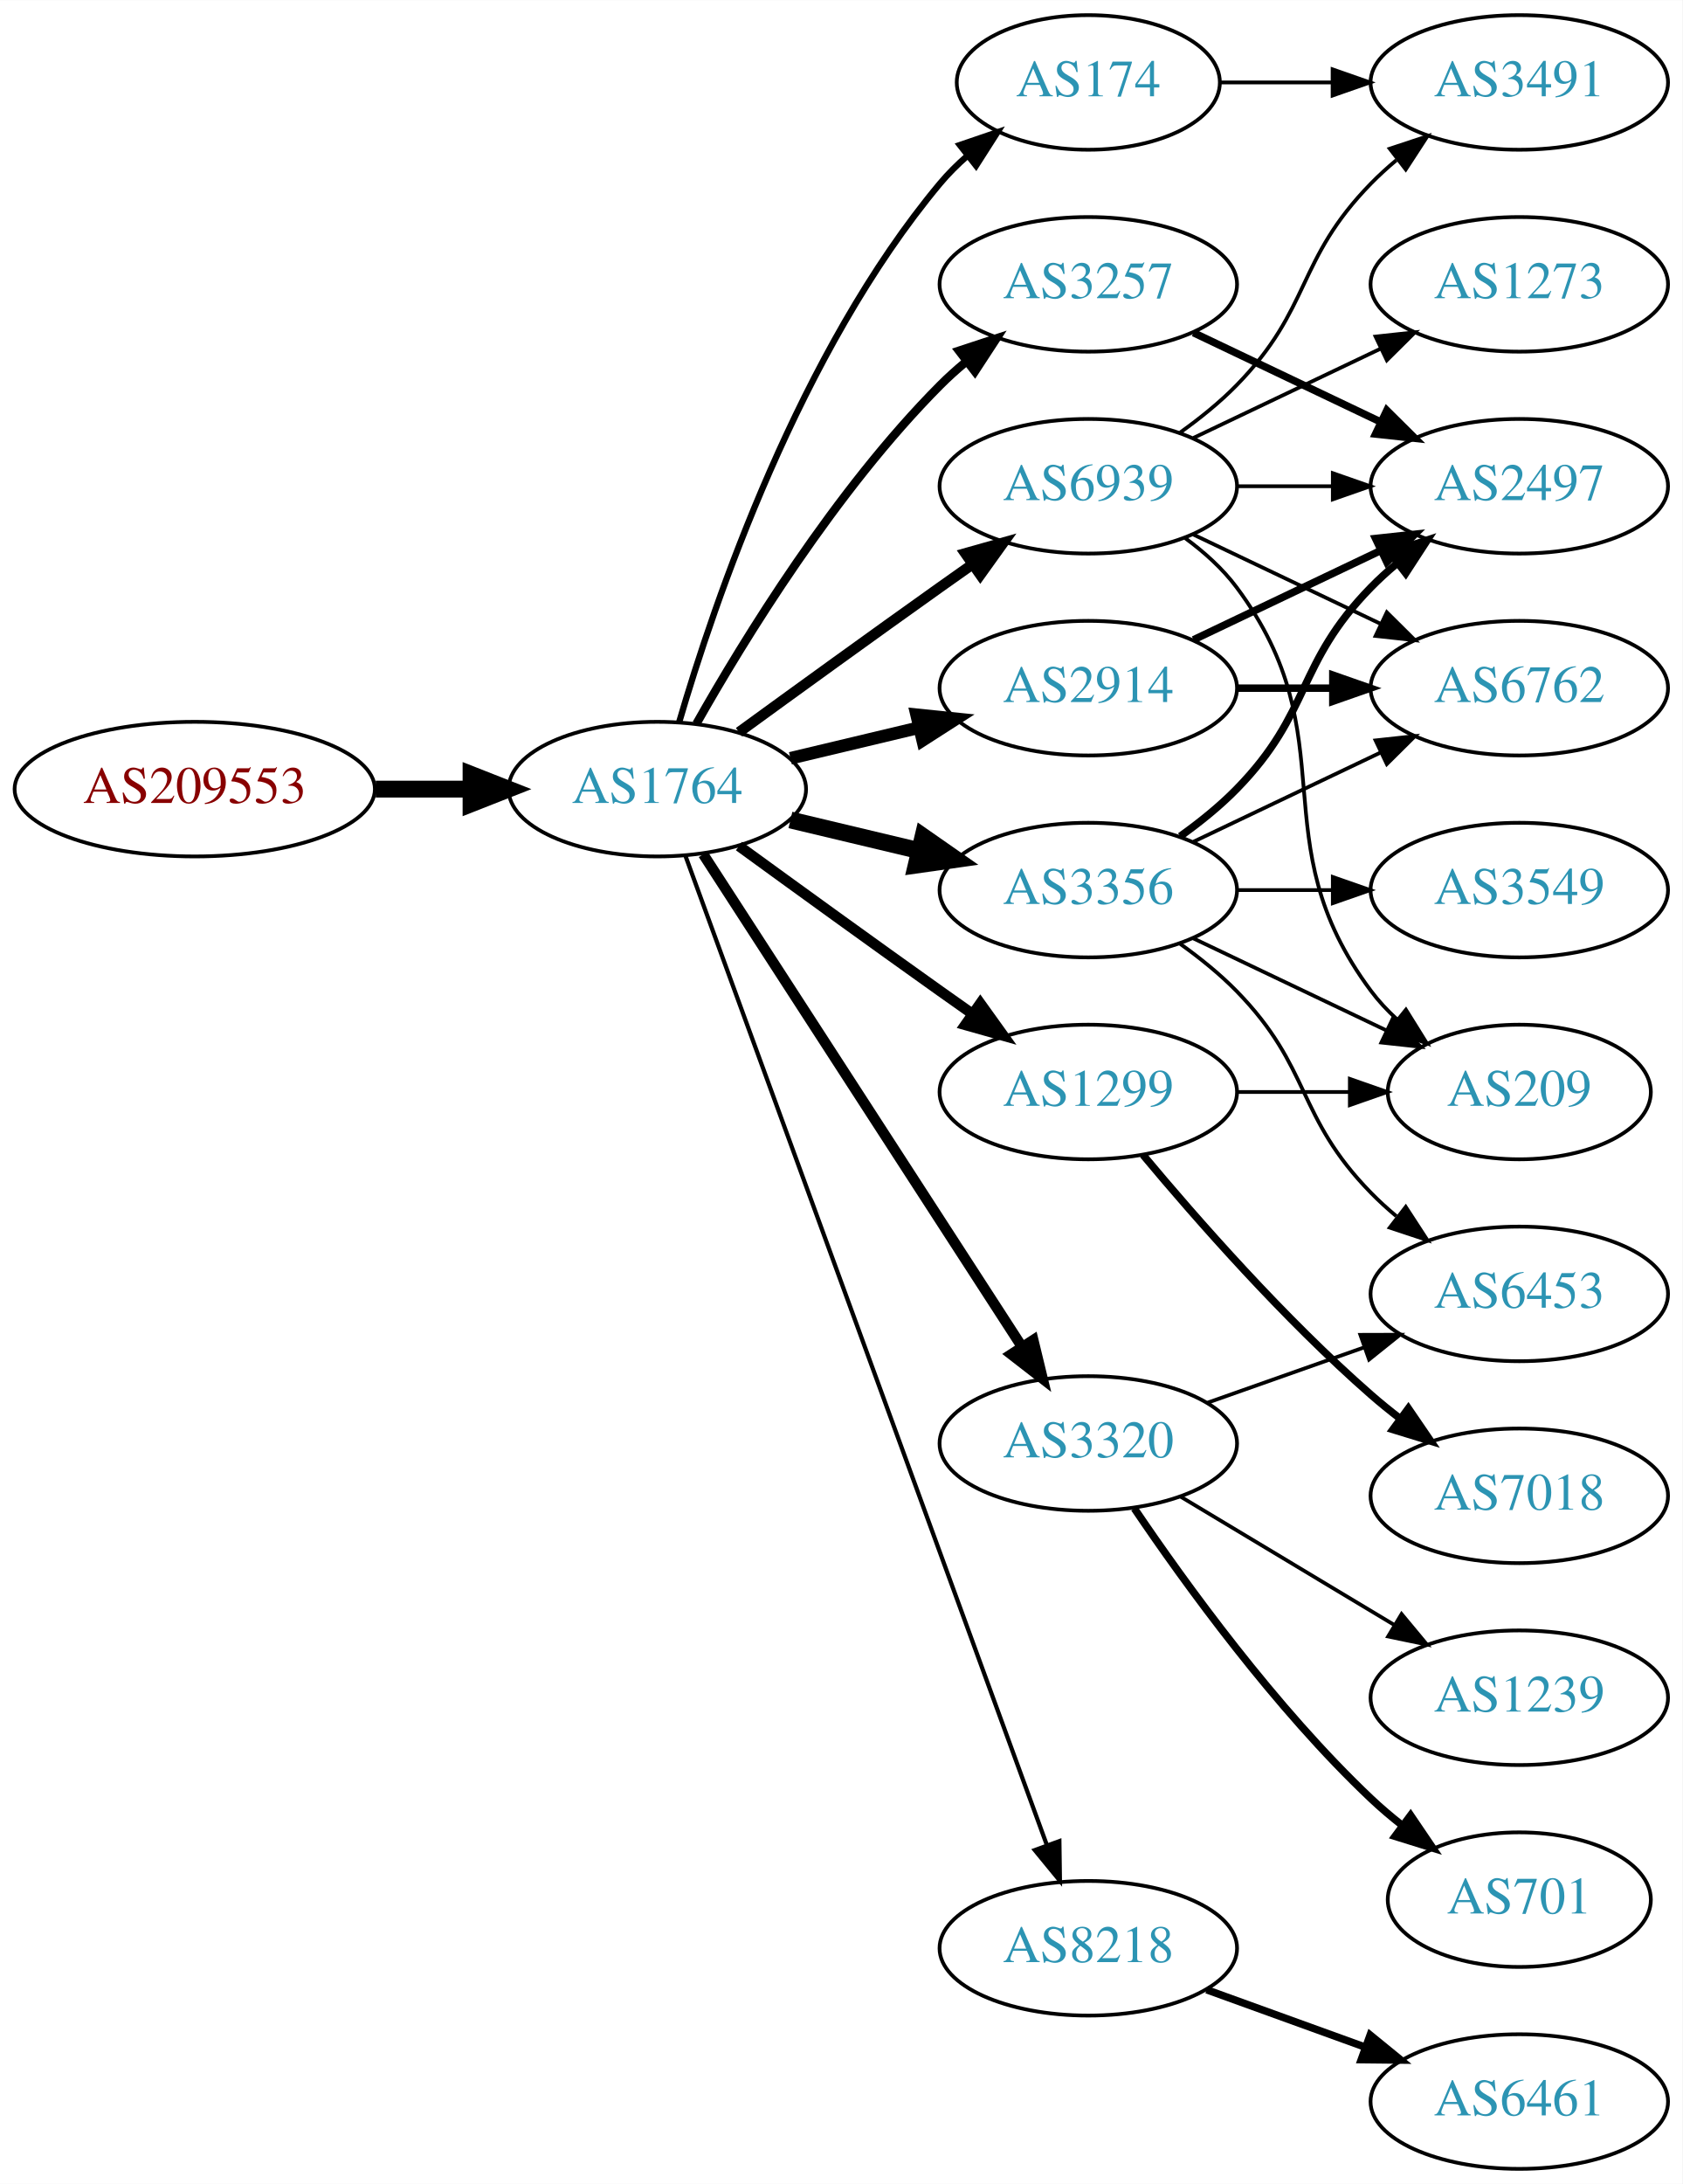
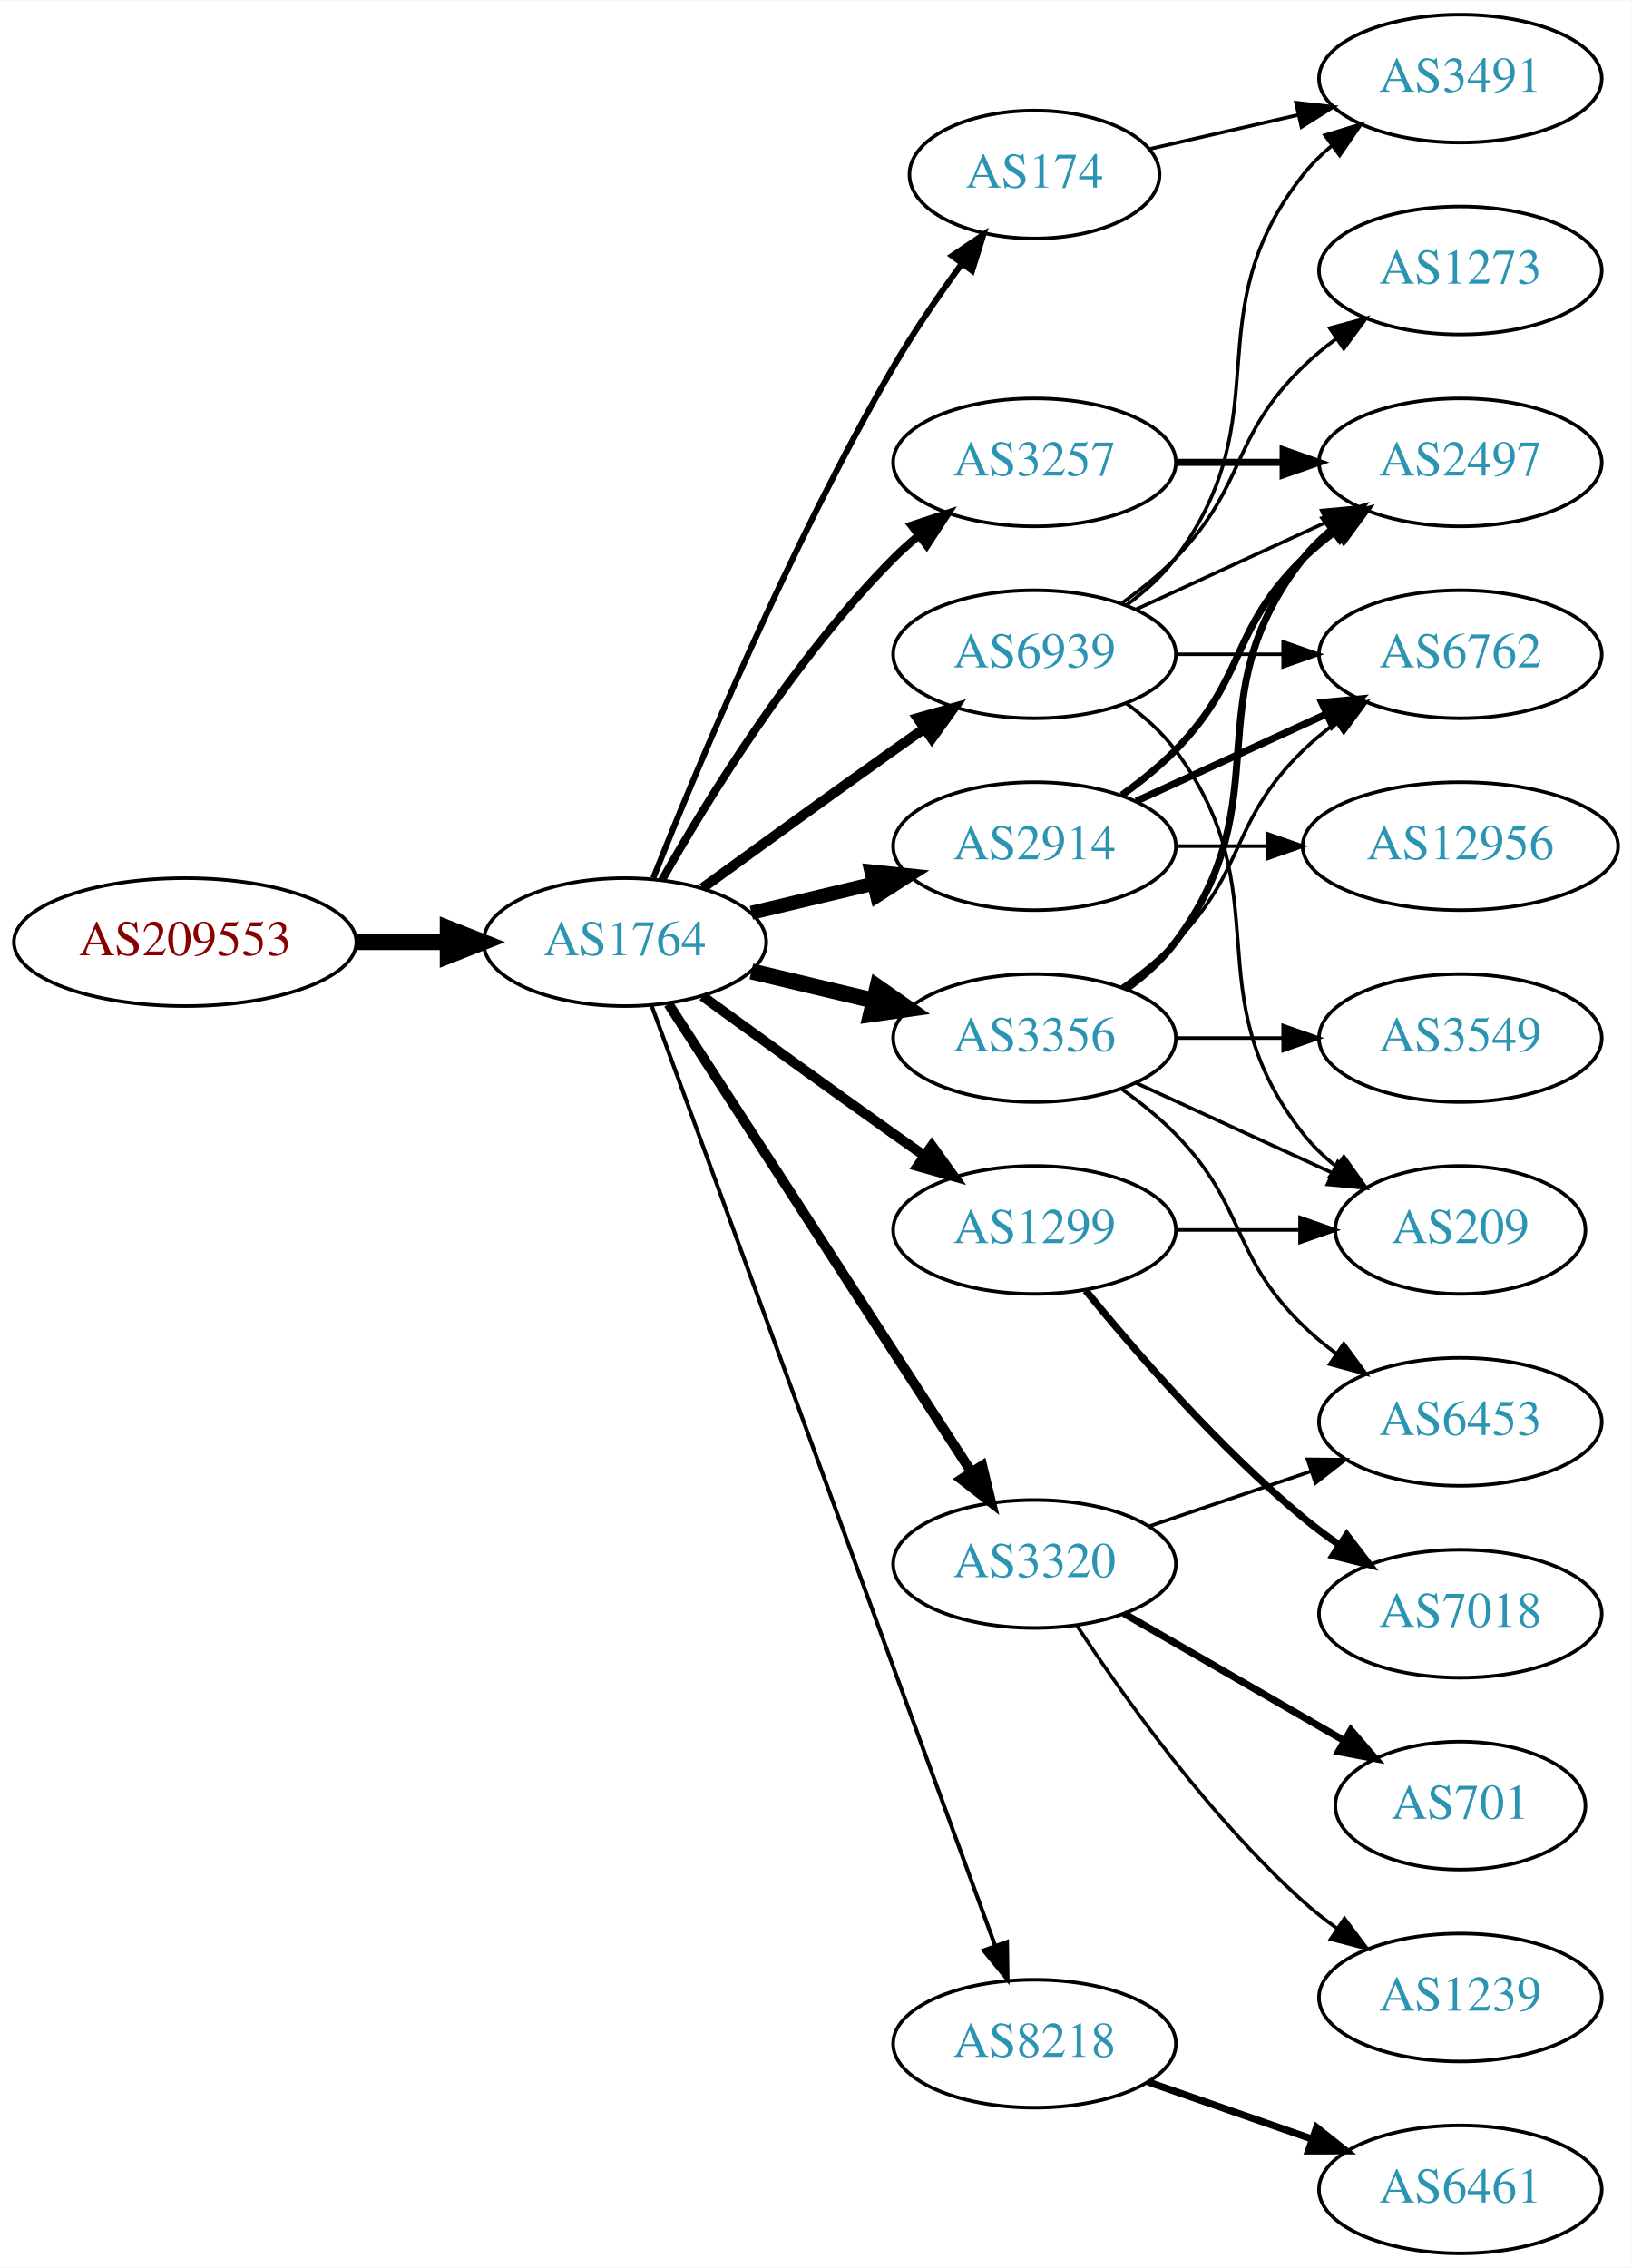
- <svg xmlns="http://www.w3.org/2000/svg" xmlns:xlink="http://www.w3.org/1999/xlink" width="450pt" height="584pt" viewBox="0.00 0.00 450.07 584.00">
-   <g id="graph0" class="graph" transform="scale(1 1) rotate(0) translate(4 580)">
-     <polygon fill="white" stroke="none" points="-4,4 -4,-580 446.07,-580 446.07,4 -4,4" />
+ <svg xmlns="http://www.w3.org/2000/svg" xmlns:xlink="http://www.w3.org/1999/xlink" width="459pt" height="638pt" viewBox="0.00 0.00 459.17 638.00">
+   <g id="graph0" class="graph" transform="scale(1 1) rotate(0) translate(4 634)">
+     <polygon fill="white" stroke="none" points="-4,4 -4,-634 455.17,-634 455.17,4 -4,4" />
    <g id="node1" class="node">
      <g id="a_node1">
        <a xlink:href="/asn/209553" xlink:title="AS209553 ~ JAGGAER Austria GmbH [AT]">
          <ellipse fill="#ffffff" stroke="black" cx="48.096" cy="-369" rx="48.192" ry="18" />
          <text text-anchor="middle" x="48.096" y="-365.3" font-family="Times,serif" font-size="14.00" fill="#880000">AS209553</text>
        </a>
      </g>
    </g>
    <g id="node2" class="node">
      <g id="a_node2">
        <a xlink:href="/asn/1764" xlink:title="AS1764 ~ NEXTLAYER-AS [AT]">
          <ellipse fill="#ffffff" stroke="black" cx="171.838" cy="-369" rx="39.794" ry="18" />
          <text text-anchor="middle" x="171.838" y="-365.3" font-family="Times,serif" font-size="14.00" fill="#2c94b3">AS1764</text>
        </a>
      </g>
    </g>
    <g id="edge1" class="edge">
      <path fill="none" stroke="black" stroke-width="4.5" d="M96.513,-369C104.867,-369 113.577,-369 121.969,-369" />
      <polygon fill="black" stroke="black" stroke-width="4.5" points="122.004,-372.938 132.004,-369 122.004,-365.063 122.004,-372.938" />
    </g>
    <g id="node3" class="node">
      <g id="a_node3">
+         <a xlink:href="/asn/174" xlink:title="AS174 ~ Cogent Communications [US]">
+           <ellipse fill="#ffffff" stroke="black" cx="287.131" cy="-585" rx="35.194" ry="18" />
+           <text text-anchor="middle" x="287.131" y="-581.3" font-family="Times,serif" font-size="14.00" fill="#2c94b3">AS174</text>
+         </a>
+       </g>
+     </g>
+     <g id="edge2" class="edge">
+       <path fill="none" stroke="black" stroke-width="1.688" d="M179.841,-387.051C191.968,-417.57 218.386,-480.933 247.484,-531 253.191,-540.819 260.229,-551.078 266.728,-559.984" />
+       <polygon fill="black" stroke="black" stroke-width="1.688" points="263.954,-562.119 272.734,-568.05 269.569,-557.938 263.954,-562.119" />
+     </g>
+     <g id="node4" class="node">
+       <g id="a_node4">
+         <a xlink:href="/asn/3320" xlink:title="AS3320 ~ DTAG [DE]">
+           <ellipse fill="#ffffff" stroke="black" cx="287.131" cy="-194" rx="39.794" ry="18" />
+           <text text-anchor="middle" x="287.131" y="-190.3" font-family="Times,serif" font-size="14.00" fill="#2c94b3">AS3320</text>
+         </a>
+       </g>
+     </g>
+     <g id="edge3" class="edge">
+       <path fill="none" stroke="black" stroke-width="2.812" d="M184.115,-351.581C204.135,-320.657 245.972,-256.033 269.372,-219.887" />
+       <polygon fill="black" stroke="black" stroke-width="2.812" points="272.403,-221.646 274.899,-211.349 266.527,-217.841 272.403,-221.646" />
+     </g>
+     <g id="node5" class="node">
+       <g id="a_node5">
+         <a xlink:href="/asn/3356" xlink:title="AS3356 ~ Level 3 Parent, LLC [US]">
+           <ellipse fill="#ffffff" stroke="black" cx="287.131" cy="-342" rx="39.794" ry="18" />
+           <text text-anchor="middle" x="287.131" y="-338.3" font-family="Times,serif" font-size="14.00" fill="#2c94b3">AS3356</text>
+         </a>
+       </g>
+     </g>
+     <g id="edge4" class="edge">
+       <path fill="none" stroke="black" stroke-width="4.5" d="M207.445,-360.752C218.316,-358.162 230.471,-355.265 241.913,-352.538" />
+       <polygon fill="black" stroke="black" stroke-width="4.5" points="242.921,-356.346 251.736,-350.197 241.095,-348.685 242.921,-356.346" />
+     </g>
+     <g id="node6" class="node">
+       <g id="a_node6">
        <a xlink:href="/asn/3257" xlink:title="AS3257 ~ GTT [DE]">
          <ellipse fill="#ffffff" stroke="black" cx="287.131" cy="-504" rx="39.794" ry="18" />
          <text text-anchor="middle" x="287.131" y="-500.3" font-family="Times,serif" font-size="14.00" fill="#2c94b3">AS3257</text>
        </a>
      </g>
    </g>
-     <g id="edge2" class="edge">
+     <g id="edge5" class="edge">
      <path fill="none" stroke="black" stroke-width="2.25" d="M182.298,-386.49C195.08,-409.096 219.512,-448.886 247.484,-477 249.595,-479.121 251.891,-481.188 254.277,-483.171" />
      <polygon fill="black" stroke="black" stroke-width="2.25" points="252.529,-486.242 262.592,-489.556 256.792,-480.69 252.529,-486.242" />
    </g>
-     <g id="node4" class="node">
-       <g id="a_node4">
+     <g id="node7" class="node">
+       <g id="a_node7">
        <a xlink:href="/asn/2914" xlink:title="AS2914 ~ NTT America, Inc. [US]">
          <ellipse fill="#ffffff" stroke="black" cx="287.131" cy="-396" rx="39.794" ry="18" />
          <text text-anchor="middle" x="287.131" y="-392.3" font-family="Times,serif" font-size="14.00" fill="#2c94b3">AS2914</text>
        </a>
      </g>
    </g>
-     <g id="edge3" class="edge">
-       <path fill="none" stroke="black" stroke-width="3.375" d="M207.445,-377.248C218.316,-379.838 230.471,-382.735 241.913,-385.462" />
-       <polygon fill="black" stroke="black" stroke-width="3.375" points="241.197,-388.889 251.736,-387.803 242.819,-382.08 241.197,-388.889" />
-     </g>
-     <g id="node5" class="node">
-       <g id="a_node5">
-         <a xlink:href="/asn/174" xlink:title="AS174 ~ Cogent Communications [US]">
-           <ellipse fill="#ffffff" stroke="black" cx="287.131" cy="-558" rx="35.194" ry="18" />
-           <text text-anchor="middle" x="287.131" y="-554.3" font-family="Times,serif" font-size="14.00" fill="#2c94b3">AS174</text>
-         </a>
-       </g>
-     </g>
-     <g id="edge4" class="edge">
-       <path fill="none" stroke="black" stroke-width="1.688" d="M177.712,-387.002C187.026,-418.844 209.843,-485.981 247.484,-531 249.637,-533.574 252.091,-536.017 254.696,-538.303" />
-       <polygon fill="black" stroke="black" stroke-width="1.688" points="252.779,-541.249 262.806,-544.672 257.103,-535.743 252.779,-541.249" />
-     </g>
-     <g id="node6" class="node">
-       <g id="a_node6">
-         <a xlink:href="/asn/3356" xlink:title="AS3356 ~ Level 3 Parent, LLC [US]">
-           <ellipse fill="#ffffff" stroke="black" cx="287.131" cy="-342" rx="39.794" ry="18" />
-           <text text-anchor="middle" x="287.131" y="-338.3" font-family="Times,serif" font-size="14.00" fill="#2c94b3">AS3356</text>
-         </a>
-       </g>
-     </g>
-     <g id="edge5" class="edge">
-       <path fill="none" stroke="black" stroke-width="4.5" d="M207.445,-360.752C218.316,-358.162 230.471,-355.265 241.913,-352.538" />
-       <polygon fill="black" stroke="black" stroke-width="4.5" points="242.921,-356.346 251.736,-350.197 241.095,-348.685 242.921,-356.346" />
-     </g>
-     <g id="node7" class="node">
-       <g id="a_node7">
+     <g id="edge6" class="edge">
+       <path fill="none" stroke="black" stroke-width="3.938" d="M207.445,-377.248C218.316,-379.838 230.471,-382.735 241.913,-385.462" />
+       <polygon fill="black" stroke="black" stroke-width="3.938" points="241.197,-388.889 251.736,-387.803 242.819,-382.08 241.197,-388.889" />
+     </g>
+     <g id="node8" class="node">
+       <g id="a_node8">
+         <a xlink:href="/asn/8218" xlink:title="AS8218 ~ legacy Neotelecoms [FR]">
+           <ellipse fill="#ffffff" stroke="black" cx="287.131" cy="-59" rx="39.794" ry="18" />
+           <text text-anchor="middle" x="287.131" y="-55.3" font-family="Times,serif" font-size="14.00" fill="#2c94b3">AS8218</text>
+         </a>
+       </g>
+     </g>
+     <g id="edge7" class="edge">
+       <path fill="none" stroke="black" stroke-width="1.125" d="M179.419,-350.993C198.386,-299.092 253.263,-148.936 276.038,-86.616" />
+       <polygon fill="black" stroke="black" stroke-width="1.125" points="279.387,-87.65 279.532,-77.057 272.812,-85.248 279.387,-87.65" />
+     </g>
+     <g id="node9" class="node">
+       <g id="a_node9">
        <a xlink:href="/asn/1299" xlink:title="AS1299 ~ Telia Carrier [EU]">
          <ellipse fill="#ffffff" stroke="black" cx="287.131" cy="-288" rx="39.794" ry="18" />
          <text text-anchor="middle" x="287.131" y="-284.3" font-family="Times,serif" font-size="14.00" fill="#2c94b3">AS1299</text>
        </a>
      </g>
    </g>
-     <g id="edge6" class="edge">
+     <g id="edge8" class="edge">
      <path fill="none" stroke="black" stroke-width="2.812" d="M193.686,-353.778C208.62,-342.909 229.234,-327.975 247.484,-315 250.305,-312.995 253.248,-310.915 256.196,-308.841" />
      <polygon fill="black" stroke="black" stroke-width="2.812" points="258.242,-311.681 264.421,-303.074 254.223,-305.95 258.242,-311.681" />
-     </g>
-     <g id="node8" class="node">
-       <g id="a_node8">
-         <a xlink:href="/asn/3320" xlink:title="AS3320 ~ DTAG [DE]">
-           <ellipse fill="#ffffff" stroke="black" cx="287.131" cy="-194" rx="39.794" ry="18" />
-           <text text-anchor="middle" x="287.131" y="-190.3" font-family="Times,serif" font-size="14.00" fill="#2c94b3">AS3320</text>
-         </a>
-       </g>
-     </g>
-     <g id="edge7" class="edge">
-       <path fill="none" stroke="black" stroke-width="2.812" d="M184.115,-351.581C204.135,-320.657 245.972,-256.033 269.372,-219.887" />
-       <polygon fill="black" stroke="black" stroke-width="2.812" points="272.403,-221.646 274.899,-211.349 266.527,-217.841 272.403,-221.646" />
-     </g>
-     <g id="node9" class="node">
-       <g id="a_node9">
-         <a xlink:href="/asn/8218" xlink:title="AS8218 ~ legacy Neotelecoms [FR]">
-           <ellipse fill="#ffffff" stroke="black" cx="287.131" cy="-59" rx="39.794" ry="18" />
-           <text text-anchor="middle" x="287.131" y="-55.3" font-family="Times,serif" font-size="14.00" fill="#2c94b3">AS8218</text>
-         </a>
-       </g>
-     </g>
-     <g id="edge8" class="edge">
-       <path fill="none" stroke="black" stroke-width="1.125" d="M179.419,-350.993C198.386,-299.092 253.263,-148.936 276.038,-86.616" />
-       <polygon fill="black" stroke="black" stroke-width="1.125" points="279.387,-87.65 279.532,-77.057 272.812,-85.248 279.387,-87.65" />
    </g>
    <g id="node10" class="node">
      <g id="a_node10">
        <a xlink:href="/asn/6939" xlink:title="AS6939 ~ Hurricane Electric LLC [US]">
          <ellipse fill="#ffffff" stroke="black" cx="287.131" cy="-450" rx="39.794" ry="18" />
          <text text-anchor="middle" x="287.131" y="-446.3" font-family="Times,serif" font-size="14.00" fill="#2c94b3">AS6939</text>
        </a>
      </g>
    </g>
    <g id="edge9" class="edge">
      <path fill="none" stroke="black" stroke-width="2.812" d="M193.686,-384.222C208.62,-395.091 229.234,-410.025 247.484,-423 250.305,-425.005 253.248,-427.085 256.196,-429.159" />
      <polygon fill="black" stroke="black" stroke-width="2.812" points="254.223,-432.05 264.421,-434.926 258.242,-426.319 254.223,-432.05" />
    </g>
-     <g id="node11" class="node">
-       <g id="a_node11">
-         <a xlink:href="/asn/2497" xlink:title="AS2497 ~ Internet Initiative Japan Inc. [JP]">
-           <ellipse fill="#ffffff" stroke="black" cx="402.424" cy="-450" rx="39.794" ry="18" />
-           <text text-anchor="middle" x="402.424" y="-446.3" font-family="Times,serif" font-size="14.00" fill="#2c94b3">AS2497</text>
-         </a>
-       </g>
-     </g>
-     <g id="edge10" class="edge">
-       <path fill="none" stroke="black" stroke-width="2" d="M315.267,-491.066C330.261,-483.919 349.082,-474.948 365.306,-467.215" />
-       <polygon fill="black" stroke="black" stroke-width="2" points="366.988,-470.291 374.509,-462.829 363.976,-463.972 366.988,-470.291" />
-     </g>
-     <g id="edge12" class="edge">
-       <path fill="none" stroke="black" stroke-width="2" d="M315.267,-408.934C330.261,-416.081 349.082,-425.052 365.306,-432.785" />
-       <polygon fill="black" stroke="black" stroke-width="2" points="363.976,-436.028 374.509,-437.171 366.988,-429.709 363.976,-436.028" />
-     </g>
-     <g id="node12" class="node">
-       <g id="a_node12">
-         <a xlink:href="/asn/6762" xlink:title="AS6762 ~ TELECOM ITALIA SPARKLE S.p.A. [IT]">
-           <ellipse fill="#ffffff" stroke="black" cx="402.424" cy="-396" rx="39.794" ry="18" />
-           <text text-anchor="middle" x="402.424" y="-392.3" font-family="Times,serif" font-size="14.00" fill="#2c94b3">AS6762</text>
-         </a>
-       </g>
-     </g>
-     <g id="edge11" class="edge">
-       <path fill="none" stroke="black" stroke-width="2" d="M326.803,-396C335.006,-396 343.77,-396 352.302,-396" />
-       <polygon fill="black" stroke="black" stroke-width="2" points="352.541,-399.5 362.541,-396 352.541,-392.5 352.541,-399.5" />
-     </g>
    <g id="node16" class="node">
      <g id="a_node16">
        <a xlink:href="/asn/3491" xlink:title="AS3491 ~ PCCW Global, Inc. [US]">
-           <ellipse fill="#ffffff" stroke="black" cx="402.424" cy="-558" rx="39.794" ry="18" />
-           <text text-anchor="middle" x="402.424" y="-554.3" font-family="Times,serif" font-size="14.00" fill="#2c94b3">AS3491</text>
+           <ellipse fill="#ffffff" stroke="black" cx="406.973" cy="-612" rx="39.794" ry="18" />
+           <text text-anchor="middle" x="406.973" y="-608.3" font-family="Times,serif" font-size="14.00" fill="#2c94b3">AS3491</text>
+         </a>
+       </g>
+     </g>
+     <g id="edge15" class="edge">
+       <path fill="none" stroke="black" d="M319.401,-592.165C332.24,-595.106 347.345,-598.567 361.312,-601.767" />
+       <polygon fill="black" stroke="black" points="360.704,-605.219 371.233,-604.04 362.267,-598.395 360.704,-605.219" />
+     </g>
+     <g id="node12" class="node">
+       <g id="a_node12">
+         <a xlink:href="/asn/6453" xlink:title="AS6453 ~ TATA COMMUNICATIONS (AMERICA) INC [US]">
+           <ellipse fill="#ffffff" stroke="black" cx="406.973" cy="-234" rx="39.794" ry="18" />
+           <text text-anchor="middle" x="406.973" y="-230.3" font-family="Times,serif" font-size="14.00" fill="#2c94b3">AS6453</text>
        </a>
      </g>
    </g>
    <g id="edge18" class="edge">
-       <path fill="none" stroke="black" d="M322.43,-558C331.807,-558 342.158,-558 352.192,-558" />
-       <polygon fill="black" stroke="black" points="352.481,-561.5 362.481,-558 352.481,-554.5 352.481,-561.5" />
-     </g>
-     <g id="edge15" class="edge">
-       <path fill="none" stroke="black" stroke-width="2" d="M311.725,-356.389C316.981,-360.148 322.313,-364.437 326.777,-369 346.95,-389.617 342.605,-402.383 362.777,-423 364.87,-425.139 367.154,-427.218 369.53,-429.21" />
-       <polygon fill="black" stroke="black" stroke-width="2" points="367.774,-432.275 377.83,-435.611 372.049,-426.732 367.774,-432.275" />
-     </g>
-     <g id="edge13" class="edge">
-       <path fill="none" stroke="black" d="M315.267,-354.934C330.261,-362.081 349.082,-371.052 365.306,-378.785" />
-       <polygon fill="black" stroke="black" points="363.976,-382.028 374.509,-383.171 366.988,-375.709 363.976,-382.028" />
+       <path fill="none" stroke="black" d="M319.401,-204.614C333.385,-209.361 350.055,-215.019 365.017,-220.098" />
+       <polygon fill="black" stroke="black" points="363.963,-223.436 374.557,-223.336 366.213,-216.808 363.963,-223.436" />
+     </g>
+     <g id="node17" class="node">
+       <g id="a_node17">
+         <a xlink:href="/asn/701" xlink:title="AS701 ~ UUNET [US]">
+           <ellipse fill="#ffffff" stroke="black" cx="406.973" cy="-126" rx="35.194" ry="18" />
+           <text text-anchor="middle" x="406.973" y="-122.3" font-family="Times,serif" font-size="14.00" fill="#2c94b3">AS701</text>
+         </a>
+       </g>
+     </g>
+     <g id="edge16" class="edge">
+       <path fill="none" stroke="black" stroke-width="2" d="M312.262,-180.075C330.167,-169.744 354.748,-155.559 374.243,-144.31" />
+       <polygon fill="black" stroke="black" stroke-width="2" points="376.163,-147.243 383.075,-139.213 372.665,-141.18 376.163,-147.243" />
+     </g>
+     <g id="node18" class="node">
+       <g id="a_node18">
+         <a xlink:href="/asn/1239" xlink:title="AS1239 ~ Sprint [US]">
+           <ellipse fill="#ffffff" stroke="black" cx="406.973" cy="-72" rx="39.794" ry="18" />
+           <text text-anchor="middle" x="406.973" y="-68.3" font-family="Times,serif" font-size="14.00" fill="#2c94b3">AS1239</text>
+         </a>
+       </g>
+     </g>
+     <g id="edge17" class="edge">
+       <path fill="none" stroke="black" d="M298.997,-176.748C312.32,-156.5 336.403,-122.685 362.777,-99 365.728,-96.35 368.971,-93.8 372.312,-91.396" />
+       <polygon fill="black" stroke="black" points="374.366,-94.233 380.712,-85.749 370.46,-88.424 374.366,-94.233" />
+     </g>
+     <g id="node11" class="node">
+       <g id="a_node11">
+         <a xlink:href="/asn/3549" xlink:title="AS3549 ~ Level 3 Parent, LLC [US]">
+           <ellipse fill="#ffffff" stroke="black" cx="406.973" cy="-342" rx="39.794" ry="18" />
+           <text text-anchor="middle" x="406.973" y="-338.3" font-family="Times,serif" font-size="14.00" fill="#2c94b3">AS3549</text>
+         </a>
+       </g>
+     </g>
+     <g id="edge10" class="edge">
+       <path fill="none" stroke="black" d="M327.044,-342C336.597,-342 346.947,-342 356.909,-342" />
+       <polygon fill="black" stroke="black" points="357.102,-345.5 367.102,-342 357.102,-338.5 357.102,-345.5" />
+     </g>
+     <g id="edge11" class="edge">
+       <path fill="none" stroke="black" d="M311.725,-327.611C316.981,-323.852 322.313,-319.563 326.777,-315 346.95,-294.383 342.084,-281.094 362.777,-261 365.623,-258.237 368.796,-255.614 372.096,-253.166" />
+       <polygon fill="black" stroke="black" points="374.162,-255.994 380.444,-247.462 370.213,-250.214 374.162,-255.994" />
    </g>
    <g id="node13" class="node">
      <g id="a_node13">
-         <a xlink:href="/asn/6453" xlink:title="AS6453 ~ TATA COMMUNICATIONS (AMERICA) INC [US]">
-           <ellipse fill="#ffffff" stroke="black" cx="402.424" cy="-234" rx="39.794" ry="18" />
-           <text text-anchor="middle" x="402.424" y="-230.3" font-family="Times,serif" font-size="14.00" fill="#2c94b3">AS6453</text>
-         </a>
-       </g>
-     </g>
-     <g id="edge14" class="edge">
-       <path fill="none" stroke="black" d="M311.725,-327.611C316.981,-323.852 322.313,-319.563 326.777,-315 346.95,-294.383 342.605,-281.617 362.777,-261 364.87,-258.861 367.154,-256.782 369.53,-254.79" />
-       <polygon fill="black" stroke="black" points="372.049,-257.268 377.83,-248.389 367.774,-251.725 372.049,-257.268" />
+         <a xlink:href="/asn/2497" xlink:title="AS2497 ~ Internet Initiative Japan Inc. [JP]">
+           <ellipse fill="#ffffff" stroke="black" cx="406.973" cy="-504" rx="39.794" ry="18" />
+           <text text-anchor="middle" x="406.973" y="-500.3" font-family="Times,serif" font-size="14.00" fill="#2c94b3">AS2497</text>
+         </a>
+       </g>
+     </g>
+     <g id="edge12" class="edge">
+       <path fill="none" stroke="black" stroke-width="2" d="M313.062,-355.882C318.138,-359.611 323.056,-364.016 326.777,-369 357.049,-409.542 331.479,-437.246 362.777,-477 365.102,-479.953 367.846,-482.67 370.805,-485.147" />
+       <polygon fill="black" stroke="black" stroke-width="2" points="368.865,-488.064 379.002,-491.145 372.998,-482.415 368.865,-488.064" />
    </g>
    <g id="node14" class="node">
      <g id="a_node14">
-         <a xlink:href="/asn/3549" xlink:title="AS3549 ~ Level 3 Parent, LLC [US]">
-           <ellipse fill="#ffffff" stroke="black" cx="402.424" cy="-342" rx="39.794" ry="18" />
-           <text text-anchor="middle" x="402.424" y="-338.3" font-family="Times,serif" font-size="14.00" fill="#2c94b3">AS3549</text>
-         </a>
-       </g>
-     </g>
-     <g id="edge16" class="edge">
-       <path fill="none" stroke="black" d="M326.803,-342C335.006,-342 343.77,-342 352.302,-342" />
-       <polygon fill="black" stroke="black" points="352.541,-345.5 362.541,-342 352.541,-338.5 352.541,-345.5" />
+         <a xlink:href="/asn/6762" xlink:title="AS6762 ~ TELECOM ITALIA SPARKLE S.p.A. [IT]">
+           <ellipse fill="#ffffff" stroke="black" cx="406.973" cy="-450" rx="39.794" ry="18" />
+           <text text-anchor="middle" x="406.973" y="-446.3" font-family="Times,serif" font-size="14.00" fill="#2c94b3">AS6762</text>
+         </a>
+       </g>
+     </g>
+     <g id="edge13" class="edge">
+       <path fill="none" stroke="black" d="M311.725,-356.389C316.981,-360.148 322.313,-364.437 326.777,-369 346.95,-389.617 342.084,-402.906 362.777,-423 365.623,-425.763 368.796,-428.386 372.096,-430.834" />
+       <polygon fill="black" stroke="black" points="370.213,-433.786 380.444,-436.538 374.162,-428.006 370.213,-433.786" />
    </g>
    <g id="node15" class="node">
      <g id="a_node15">
        <a xlink:href="/asn/209" xlink:title="AS209 ~ CenturyLink Communications, LLC [US]">
-           <ellipse fill="#ffffff" stroke="black" cx="402.424" cy="-288" rx="35.194" ry="18" />
-           <text text-anchor="middle" x="402.424" y="-284.3" font-family="Times,serif" font-size="14.00" fill="#2c94b3">AS209</text>
-         </a>
-       </g>
-     </g>
-     <g id="edge17" class="edge">
-       <path fill="none" stroke="black" d="M315.267,-329.066C330.699,-321.71 350.185,-312.423 366.72,-304.541" />
-       <polygon fill="black" stroke="black" points="368.54,-307.551 376.062,-300.089 365.529,-301.232 368.54,-307.551" />
+           <ellipse fill="#ffffff" stroke="black" cx="406.973" cy="-288" rx="35.194" ry="18" />
+           <text text-anchor="middle" x="406.973" y="-284.3" font-family="Times,serif" font-size="14.00" fill="#2c94b3">AS209</text>
+         </a>
+       </g>
+     </g>
+     <g id="edge14" class="edge">
+       <path fill="none" stroke="black" d="M315.76,-329.339C332.176,-321.817 353.158,-312.202 370.754,-304.139" />
+       <polygon fill="black" stroke="black" points="372.499,-307.189 380.132,-299.842 369.583,-300.826 372.499,-307.189" />
+     </g>
+     <g id="edge25" class="edge">
+       <path fill="none" stroke="black" stroke-width="2" d="M327.044,-504C336.597,-504 346.947,-504 356.909,-504" />
+       <polygon fill="black" stroke="black" stroke-width="2" points="357.102,-507.5 367.102,-504 357.102,-500.5 357.102,-507.5" />
+     </g>
+     <g id="edge22" class="edge">
+       <path fill="none" stroke="black" stroke-width="2" d="M311.725,-410.389C316.981,-414.148 322.313,-418.437 326.777,-423 346.95,-443.617 342.084,-456.906 362.777,-477 365.623,-479.763 368.796,-482.386 372.096,-484.834" />
+       <polygon fill="black" stroke="black" stroke-width="2" points="370.213,-487.786 380.444,-490.538 374.162,-482.006 370.213,-487.786" />
+     </g>
+     <g id="edge24" class="edge">
+       <path fill="none" stroke="black" stroke-width="2" d="M315.76,-408.661C331.717,-415.973 351.987,-425.261 369.27,-433.181" />
+       <polygon fill="black" stroke="black" stroke-width="2" points="367.969,-436.435 378.518,-437.419 370.885,-430.071 367.969,-436.435" />
+     </g>
+     <g id="node21" class="node">
+       <g id="a_node21">
+         <a xlink:href="/asn/12956" xlink:title="AS12956 ~ TELXIUS [ES]">
+           <ellipse fill="#ffffff" stroke="black" cx="406.973" cy="-396" rx="44.393" ry="18" />
+           <text text-anchor="middle" x="406.973" y="-392.3" font-family="Times,serif" font-size="14.00" fill="#2c94b3">AS12956</text>
+         </a>
+       </g>
    </g>
    <g id="edge23" class="edge">
-       <path fill="none" stroke="black" d="M326.803,-288C336.508,-288 346.999,-288 356.962,-288" />
-       <polygon fill="black" stroke="black" points="357.098,-291.5 367.098,-288 357.098,-284.5 357.098,-291.5" />
+       <path fill="none" stroke="black" d="M327.044,-396C335.146,-396 343.821,-396 352.348,-396" />
+       <polygon fill="black" stroke="black" points="352.625,-399.5 362.625,-396 352.625,-392.5 352.625,-399.5" />
    </g>
    <g id="node19" class="node">
      <g id="a_node19">
-         <a xlink:href="/asn/7018" xlink:title="AS7018 ~ AT&amp;T Services, Inc. [US]">
-           <ellipse fill="#ffffff" stroke="black" cx="402.424" cy="-180" rx="39.794" ry="18" />
-           <text text-anchor="middle" x="402.424" y="-176.3" font-family="Times,serif" font-size="14.00" fill="#2c94b3">AS7018</text>
-         </a>
-       </g>
-     </g>
-     <g id="edge22" class="edge">
-       <path fill="none" stroke="black" stroke-width="2" d="M301.761,-271.183C316.044,-254.071 339.59,-227.255 362.777,-207 365.243,-204.846 367.882,-202.706 370.579,-200.628" />
-       <polygon fill="black" stroke="black" stroke-width="2" points="372.752,-203.375 378.733,-194.63 368.604,-197.736 372.752,-203.375" />
+         <a xlink:href="/asn/6461" xlink:title="AS6461 ~ Zayo Bandwidth [US]">
+           <ellipse fill="#ffffff" stroke="black" cx="406.973" cy="-18" rx="39.794" ry="18" />
+           <text text-anchor="middle" x="406.973" y="-14.3" font-family="Times,serif" font-size="14.00" fill="#2c94b3">AS6461</text>
+         </a>
+       </g>
+     </g>
+     <g id="edge19" class="edge">
+       <path fill="none" stroke="black" stroke-width="2" d="M319.093,-48.228C333.189,-43.323 350.066,-37.452 365.179,-32.193" />
+       <polygon fill="black" stroke="black" stroke-width="2" points="366.515,-35.434 374.809,-28.843 364.215,-28.823 366.515,-35.434" />
    </g>
    <g id="edge21" class="edge">
-       <path fill="none" stroke="black" d="M319.089,-204.93C331.952,-209.472 347.058,-214.805 360.795,-219.655" />
-       <polygon fill="black" stroke="black" points="359.909,-223.054 370.504,-223.083 362.239,-216.453 359.909,-223.054" />
-     </g>
-     <g id="node17" class="node">
-       <g id="a_node17">
-         <a xlink:href="/asn/701" xlink:title="AS701 ~ UUNET [US]">
-           <ellipse fill="#ffffff" stroke="black" cx="402.424" cy="-72" rx="35.194" ry="18" />
-           <text text-anchor="middle" x="402.424" y="-68.3" font-family="Times,serif" font-size="14.00" fill="#2c94b3">AS701</text>
-         </a>
-       </g>
-     </g>
-     <g id="edge19" class="edge">
-       <path fill="none" stroke="black" stroke-width="2" d="M299.451,-176.622C313.025,-156.556 337.17,-123.208 362.777,-99 365.354,-96.565 368.164,-94.181 371.056,-91.9" />
-       <polygon fill="black" stroke="black" stroke-width="2" points="373.348,-94.558 379.295,-85.791 369.178,-88.936 373.348,-94.558" />
-     </g>
-     <g id="node18" class="node">
-       <g id="a_node18">
-         <a xlink:href="/asn/1239" xlink:title="AS1239 ~ Sprint [US]">
-           <ellipse fill="#ffffff" stroke="black" cx="402.424" cy="-126" rx="39.794" ry="18" />
-           <text text-anchor="middle" x="402.424" y="-122.3" font-family="Times,serif" font-size="14.00" fill="#2c94b3">AS1239</text>
-         </a>
-       </g>
-     </g>
-     <g id="edge20" class="edge">
-       <path fill="none" stroke="black" d="M311.881,-179.745C328.497,-169.771 350.894,-156.329 369.13,-145.383" />
-       <polygon fill="black" stroke="black" points="370.932,-148.384 377.705,-140.236 367.33,-142.382 370.932,-148.384" />
+       <path fill="none" stroke="black" d="M327.044,-288C338.13,-288 350.29,-288 361.672,-288" />
+       <polygon fill="black" stroke="black" points="361.854,-291.5 371.854,-288 361.854,-284.5 361.854,-291.5" />
    </g>
    <g id="node20" class="node">
      <g id="a_node20">
-         <a xlink:href="/asn/6461" xlink:title="AS6461 ~ Zayo Bandwidth [US]">
-           <ellipse fill="#ffffff" stroke="black" cx="402.424" cy="-18" rx="39.794" ry="18" />
-           <text text-anchor="middle" x="402.424" y="-14.3" font-family="Times,serif" font-size="14.00" fill="#2c94b3">AS6461</text>
-         </a>
-       </g>
-     </g>
-     <g id="edge24" class="edge">
-       <path fill="none" stroke="black" stroke-width="2" d="M318.79,-47.905C331.762,-43.21 347.055,-37.676 360.936,-32.652" />
-       <polygon fill="black" stroke="black" stroke-width="2" points="362.529,-35.798 370.741,-29.104 360.146,-29.216 362.529,-35.798" />
+         <a xlink:href="/asn/7018" xlink:title="AS7018 ~ AT&amp;T Services, Inc. [US]">
+           <ellipse fill="#ffffff" stroke="black" cx="406.973" cy="-180" rx="39.794" ry="18" />
+           <text text-anchor="middle" x="406.973" y="-176.3" font-family="Times,serif" font-size="14.00" fill="#2c94b3">AS7018</text>
+         </a>
+       </g>
+     </g>
+     <g id="edge20" class="edge">
+       <path fill="none" stroke="black" stroke-width="2" d="M301.55,-270.935C315.665,-253.625 339.079,-226.655 362.777,-207 365.994,-204.332 369.494,-201.73 373.065,-199.259" />
+       <polygon fill="black" stroke="black" stroke-width="2" points="374.988,-202.183 381.421,-193.764 371.143,-196.334 374.988,-202.183" />
+     </g>
+     <g id="edge30" class="edge">
+       <path fill="none" stroke="black" d="M315.76,-462.661C331.717,-469.973 351.987,-479.261 369.27,-487.181" />
+       <polygon fill="black" stroke="black" points="367.969,-490.435 378.518,-491.419 370.885,-484.071 367.969,-490.435" />
+     </g>
+     <g id="edge27" class="edge">
+       <path fill="none" stroke="black" d="M327.044,-450C336.597,-450 346.947,-450 356.909,-450" />
+       <polygon fill="black" stroke="black" points="357.102,-453.5 367.102,-450 357.102,-446.5 357.102,-453.5" />
+     </g>
+     <g id="edge26" class="edge">
+       <path fill="none" stroke="black" d="M313.062,-436.118C318.138,-432.389 323.056,-427.984 326.777,-423 357.049,-382.458 331.479,-354.754 362.777,-315 365.424,-311.639 368.613,-308.583 372.044,-305.839" />
+       <polygon fill="black" stroke="black" points="374.182,-308.614 380.351,-300 370.157,-302.887 374.182,-308.614" />
    </g>
    <g id="edge28" class="edge">
-       <path fill="none" stroke="black" d="M326.803,-450C335.006,-450 343.77,-450 352.302,-450" />
-       <polygon fill="black" stroke="black" points="352.541,-453.5 362.541,-450 352.541,-446.5 352.541,-453.5" />
-     </g>
-     <g id="edge27" class="edge">
-       <path fill="none" stroke="black" d="M315.267,-437.066C330.261,-429.919 349.082,-420.948 365.306,-413.215" />
-       <polygon fill="black" stroke="black" points="366.988,-416.291 374.509,-408.829 363.976,-409.972 366.988,-416.291" />
-     </g>
-     <g id="edge26" class="edge">
-       <path fill="none" stroke="black" d="M313.062,-436.118C318.138,-432.389 323.056,-427.984 326.777,-423 357.049,-382.458 332.506,-355.542 362.777,-315 364.785,-312.311 367.141,-309.791 369.682,-307.454" />
-       <polygon fill="black" stroke="black" points="372.097,-310.004 377.698,-301.011 367.711,-304.548 372.097,-310.004" />
-     </g>
-     <g id="edge25" class="edge">
-       <path fill="none" stroke="black" d="M311.725,-464.389C316.981,-468.148 322.313,-472.437 326.777,-477 346.95,-497.617 342.605,-510.383 362.777,-531 364.87,-533.139 367.154,-535.218 369.53,-537.21" />
-       <polygon fill="black" stroke="black" points="367.774,-540.275 377.83,-543.611 372.049,-534.732 367.774,-540.275" />
-     </g>
-     <g id="node21" class="node">
-       <g id="a_node21">
+       <path fill="none" stroke="black" d="M313.062,-463.882C318.138,-467.611 323.056,-472.016 326.777,-477 357.049,-517.542 331.479,-545.246 362.777,-585 365.102,-587.953 367.846,-590.67 370.805,-593.147" />
+       <polygon fill="black" stroke="black" points="368.865,-596.064 379.002,-599.145 372.998,-590.415 368.865,-596.064" />
+     </g>
+     <g id="node22" class="node">
+       <g id="a_node22">
        <a xlink:href="/asn/1273" xlink:title="AS1273 ~ Vodafone Group PLC [EU]">
-           <ellipse fill="#ffffff" stroke="black" cx="402.424" cy="-504" rx="39.794" ry="18" />
-           <text text-anchor="middle" x="402.424" y="-500.3" font-family="Times,serif" font-size="14.00" fill="#2c94b3">AS1273</text>
+           <ellipse fill="#ffffff" stroke="black" cx="406.973" cy="-558" rx="39.794" ry="18" />
+           <text text-anchor="middle" x="406.973" y="-554.3" font-family="Times,serif" font-size="14.00" fill="#2c94b3">AS1273</text>
        </a>
      </g>
    </g>
    <g id="edge29" class="edge">
-       <path fill="none" stroke="black" d="M315.267,-462.934C330.261,-470.081 349.082,-479.052 365.306,-486.785" />
-       <polygon fill="black" stroke="black" points="363.976,-490.028 374.509,-491.171 366.988,-483.709 363.976,-490.028" />
+       <path fill="none" stroke="black" d="M311.725,-464.389C316.981,-468.148 322.313,-472.437 326.777,-477 346.95,-497.617 342.084,-510.906 362.777,-531 365.623,-533.763 368.796,-536.386 372.096,-538.834" />
+       <polygon fill="black" stroke="black" points="370.213,-541.786 380.444,-544.538 374.162,-536.006 370.213,-541.786" />
    </g>
  </g>
</svg>
